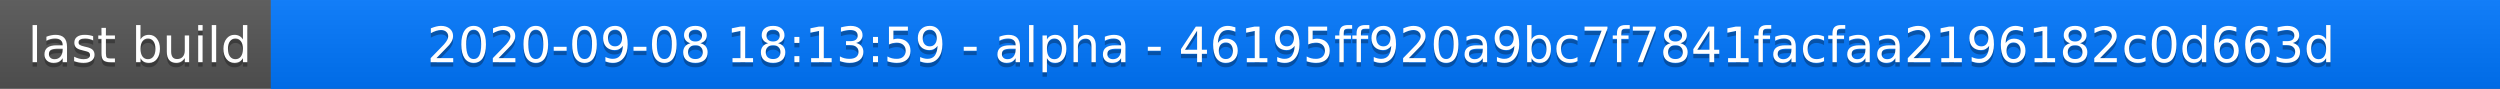
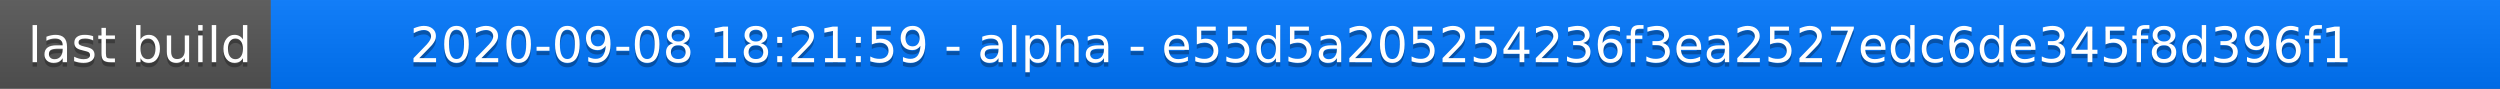
<svg xmlns="http://www.w3.org/2000/svg" width="563" height="20">
  <linearGradient id="a" x2="0" y2="100%">
    <stop offset="0" stop-color="#bbb" stop-opacity=".1" />
    <stop offset="1" stop-opacity=".1" />
  </linearGradient>
  <rect rx="0" width="563" height="20" fill="#555" />
  <rect rx="0" x="61" width="502" height="20" fill="#07f" />
  <path fill="#07f" d="M61 0h4v20h-4z" />
  <rect rx="0" width="563" height="20" fill="url(#a)" />
  <g fill="#fff" text-anchor="middle" font-family="DejaVu Sans,Verdana,Geneva,sans-serif" font-size="11">
    <text x="31.5" y="15" fill="#010101" fill-opacity=".3">last build</text>
    <text x="31.5" y="14">last build</text>
-     <text x="311" y="15" fill="#010101" fill-opacity=".3">2020-09-08 18:13:59 - alpha - 46195ff920a9bc7f7841facfaa2196182c0d663d</text>
-     <text x="311" y="14">2020-09-08 18:13:59 - alpha - 46195ff920a9bc7f7841facfaa2196182c0d663d</text>
+     <text x="311" y="15" fill="#010101" fill-opacity=".3">2020-09-08 18:21:59 - alpha - e55d5a205254236f3ea2527edc6de345f8d396f1</text>
+     <text x="311" y="14">2020-09-08 18:21:59 - alpha - e55d5a205254236f3ea2527edc6de345f8d396f1</text>
  </g>
</svg>
